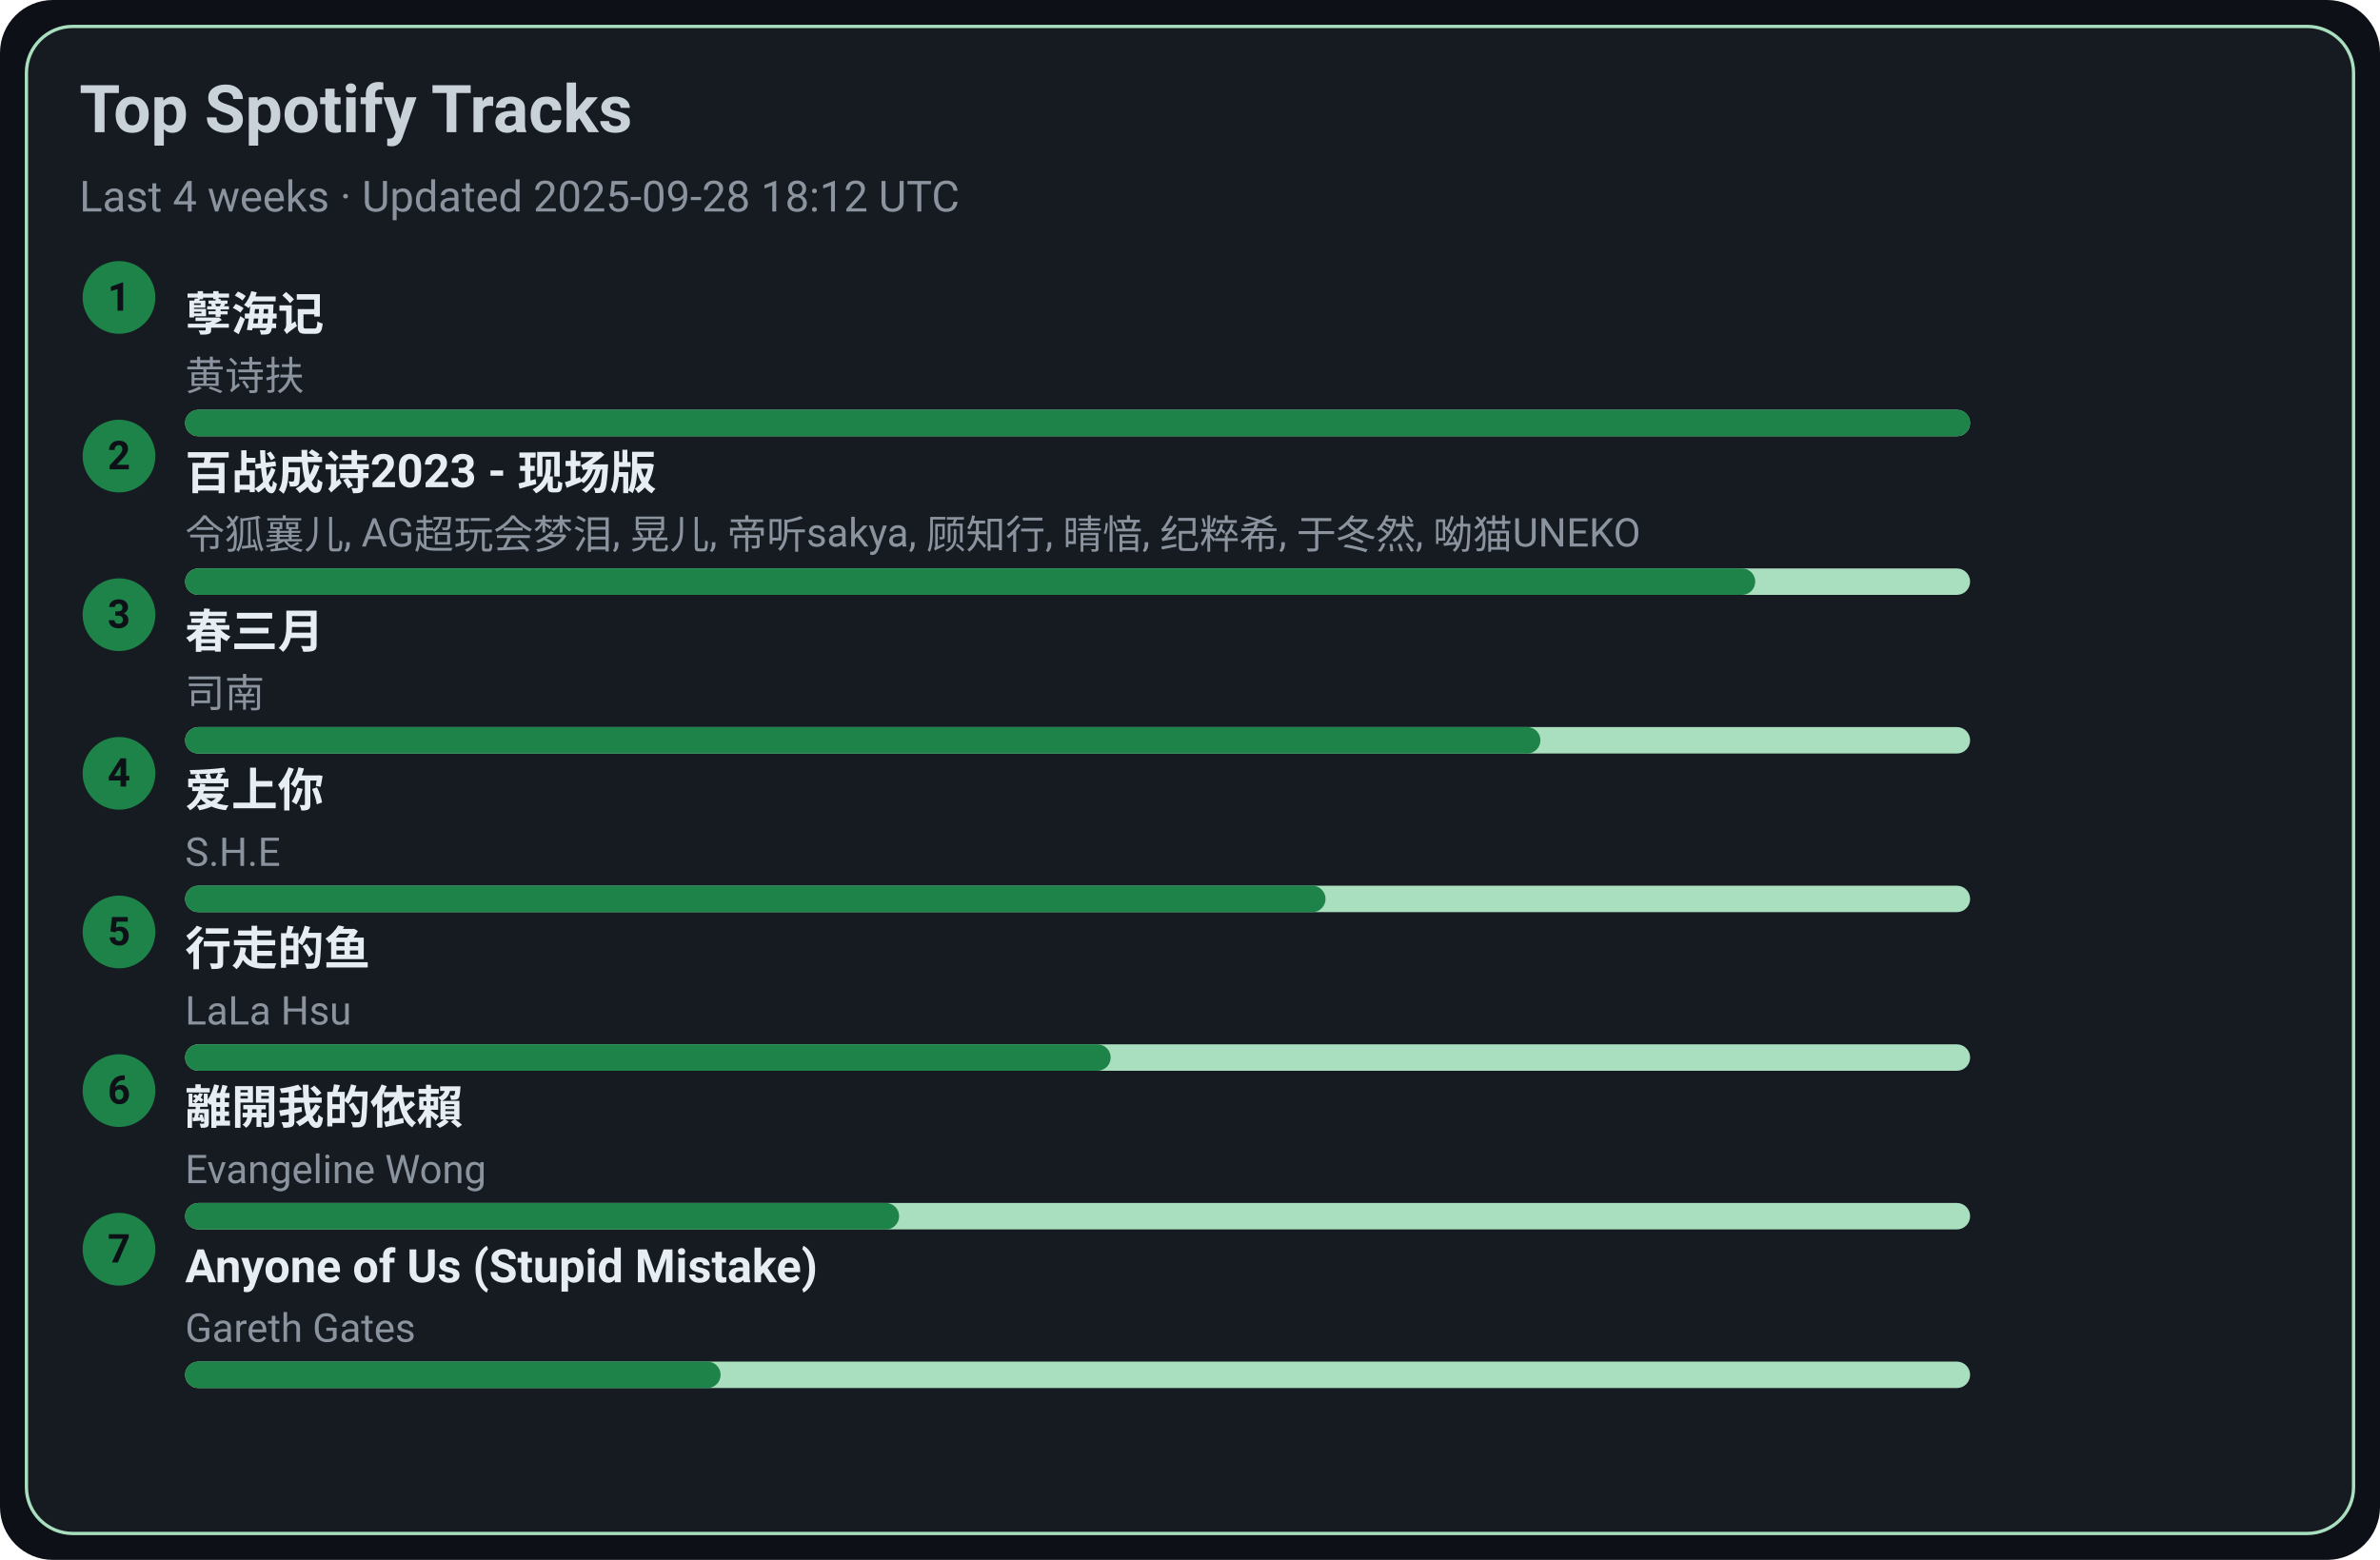
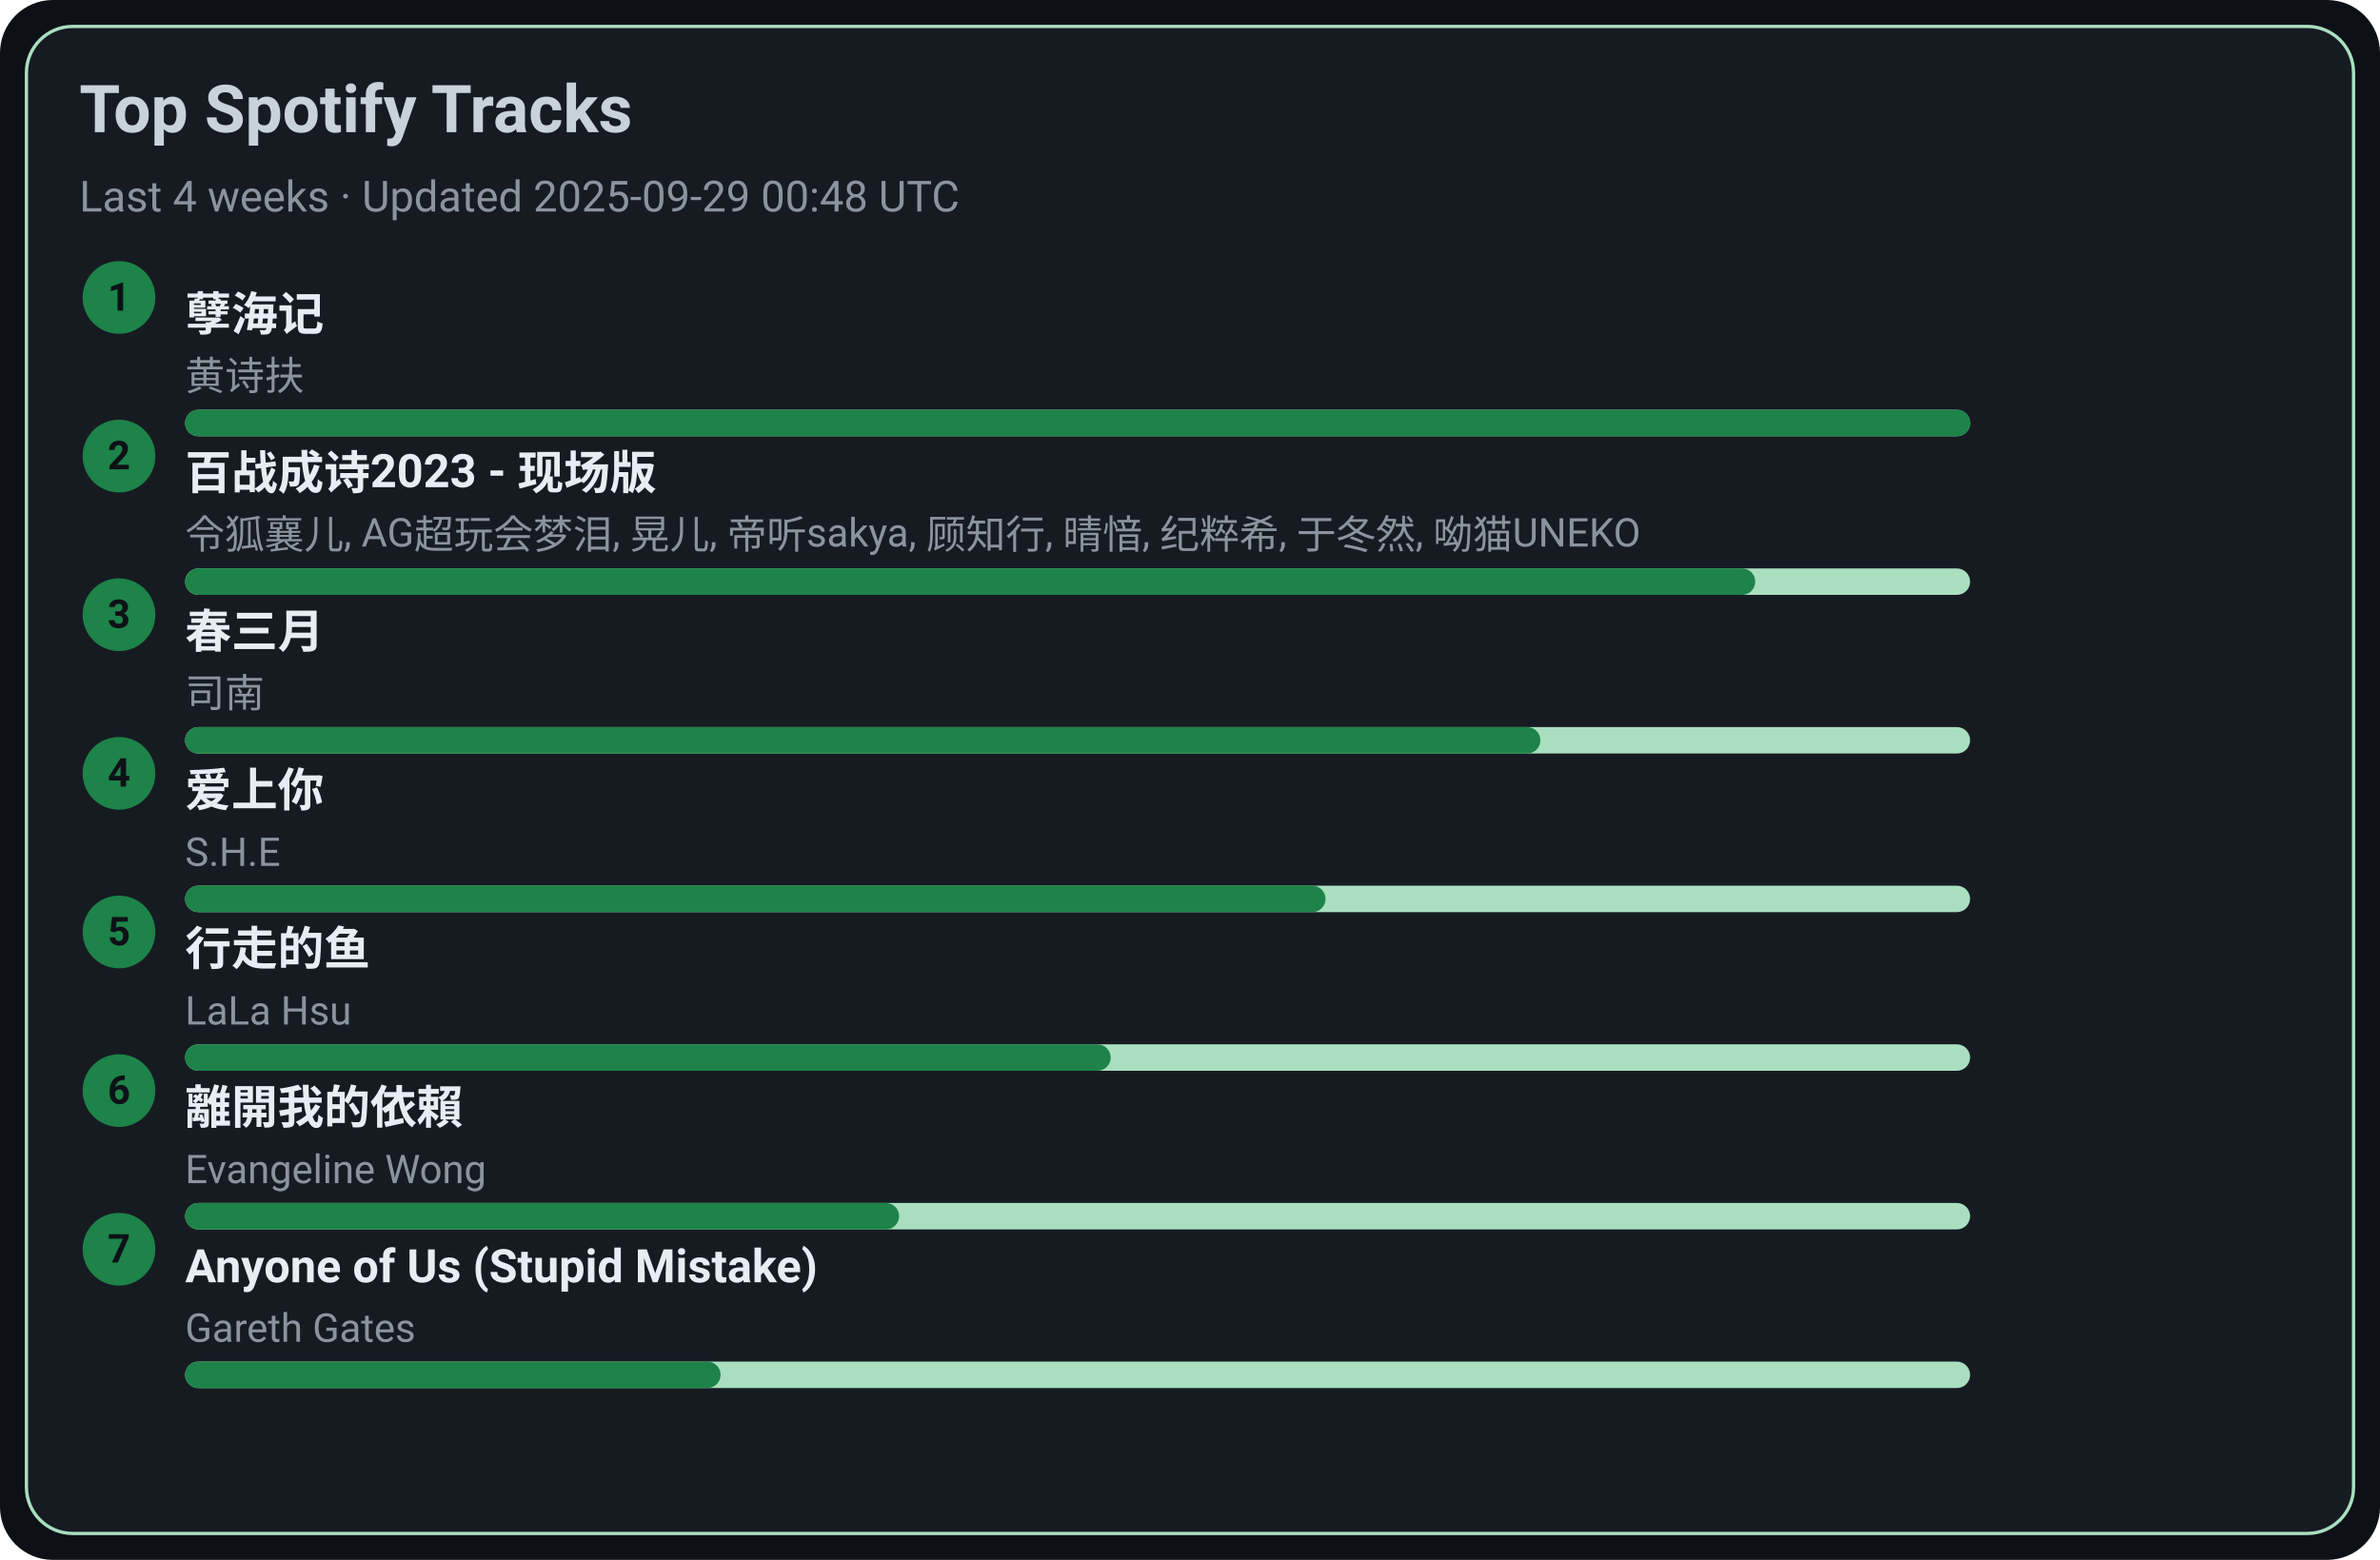
<svg xmlns="http://www.w3.org/2000/svg" width="720" height="472" viewBox="0 0 720 472">
  <style>text{font-family:-apple-system,BlinkMacSystemFont,Segoe UI,Roboto,Ubuntu,Helvetica Neue,Arial,Noto Sans,sans-serif}</style>
  <rect width="720" height="472" rx="16" fill="#0d1117" />
  <rect x="8" y="8" width="704" height="456" rx="14" fill="#161b22" stroke="#A9DFBF" />
  <text x="24" y="40" font-size="20" fill="#c9d1d9" font-weight="600">Top Spotify Tracks</text>
-   <text x="24" y="64" font-size="13" fill="#8b949e">Last 4 weeks · Updated 2025-09-28 18:12 UTC</text>
+   <text x="24" y="64" font-size="13" fill="#8b949e">Last 4 weeks · Updated 2025-09-29 00:48 UTC</text>
  <circle cx="36" cy="90" r="11" fill="#1D8348" />
  <text x="36" y="94" text-anchor="middle" font-size="12" fill="#0d1117" font-weight="700">1</text>
  <a href="https://open.spotify.com/track/3eIovUMhirNN6btJbpzNqD" target="_blank" rel="noopener noreferrer">
    <text x="56" y="100" font-size="14" fill="#e6edf3" font-weight="600">孽海记</text>
  </a>
  <text x="56" y="118" font-size="12" fill="#8b949e">黄诗扶</text>
  <rect x="56" y="124" width="540" height="8" rx="4" fill="#A9DFBF" />
  <rect x="56" y="124" width="540" height="8" rx="4" fill="#1D8348" />
  <circle cx="36" cy="138" r="11" fill="#1D8348" />
  <text x="36" y="142" text-anchor="middle" font-size="12" fill="#0d1117" font-weight="700">2</text>
  <a href="https://open.spotify.com/track/2gttnS8fWnDwziLFt2TLEi" target="_blank" rel="noopener noreferrer">
    <text x="56" y="148" font-size="14" fill="#e6edf3" font-weight="600">百战成诗2023 - 现场版</text>
  </a>
  <text x="56" y="166" font-size="12" fill="#8b949e">令狐襄儿, AG超玩会梦泪, 晃儿, 帝听sakya, 顾知行, 晴愔, 纪粹希, 于冬然, 呦猫UNEKO</text>
  <rect x="56" y="172" width="540" height="8" rx="4" fill="#A9DFBF" />
  <rect x="56" y="172" width="475" height="8" rx="4" fill="#1D8348" />
  <circle cx="36" cy="186" r="11" fill="#1D8348" />
  <text x="36" y="190" text-anchor="middle" font-size="12" fill="#0d1117" font-weight="700">3</text>
  <a href="https://open.spotify.com/track/5A9BOP4WTk2UayDlMb8w98" target="_blank" rel="noopener noreferrer">
    <text x="56" y="196" font-size="14" fill="#e6edf3" font-weight="600">春三月</text>
  </a>
  <text x="56" y="214" font-size="12" fill="#8b949e">司南</text>
  <rect x="56" y="220" width="540" height="8" rx="4" fill="#A9DFBF" />
  <rect x="56" y="220" width="410" height="8" rx="4" fill="#1D8348" />
  <circle cx="36" cy="234" r="11" fill="#1D8348" />
  <text x="36" y="238" text-anchor="middle" font-size="12" fill="#0d1117" font-weight="700">4</text>
  <a href="https://open.spotify.com/track/4hcNpo1rtbzyNswsM5byTf" target="_blank" rel="noopener noreferrer">
    <text x="56" y="244" font-size="14" fill="#e6edf3" font-weight="600">爱上你</text>
  </a>
  <text x="56" y="262" font-size="12" fill="#8b949e">S.H.E</text>
  <rect x="56" y="268" width="540" height="8" rx="4" fill="#A9DFBF" />
  <rect x="56" y="268" width="345" height="8" rx="4" fill="#1D8348" />
  <circle cx="36" cy="282" r="11" fill="#1D8348" />
  <text x="36" y="286" text-anchor="middle" font-size="12" fill="#0d1117" font-weight="700">5</text>
  <a href="https://open.spotify.com/track/5tGyQ1cWTaHBfZSHWr8AZb" target="_blank" rel="noopener noreferrer">
    <text x="56" y="292" font-size="14" fill="#e6edf3" font-weight="600">行走的鱼</text>
  </a>
  <text x="56" y="310" font-size="12" fill="#8b949e">LaLa Hsu</text>
  <rect x="56" y="316" width="540" height="8" rx="4" fill="#A9DFBF" />
  <rect x="56" y="316" width="280" height="8" rx="4" fill="#1D8348" />
  <circle cx="36" cy="330" r="11" fill="#1D8348" />
  <text x="36" y="334" text-anchor="middle" font-size="12" fill="#0d1117" font-weight="700">6</text>
  <a href="https://open.spotify.com/track/28VBdtYc5Cpmey4Cpvcrby" target="_blank" rel="noopener noreferrer">
    <text x="56" y="340" font-size="14" fill="#e6edf3" font-weight="600">離開我的依賴</text>
  </a>
  <text x="56" y="358" font-size="12" fill="#8b949e">Evangeline Wong</text>
  <rect x="56" y="364" width="540" height="8" rx="4" fill="#A9DFBF" />
  <rect x="56" y="364" width="216" height="8" rx="4" fill="#1D8348" />
  <circle cx="36" cy="378" r="11" fill="#1D8348" />
  <text x="36" y="382" text-anchor="middle" font-size="12" fill="#0d1117" font-weight="700">7</text>
  <a href="https://open.spotify.com/track/7KZo8AI9F3Vnn3FXEYBL9f" target="_blank" rel="noopener noreferrer">
    <text x="56" y="388" font-size="14" fill="#e6edf3" font-weight="600">Anyone of Us (Stupid Mistake)</text>
  </a>
  <text x="56" y="406" font-size="12" fill="#8b949e">Gareth Gates</text>
  <rect x="56" y="412" width="540" height="8" rx="4" fill="#A9DFBF" />
  <rect x="56" y="412" width="162" height="8" rx="4" fill="#1D8348" />
</svg>
